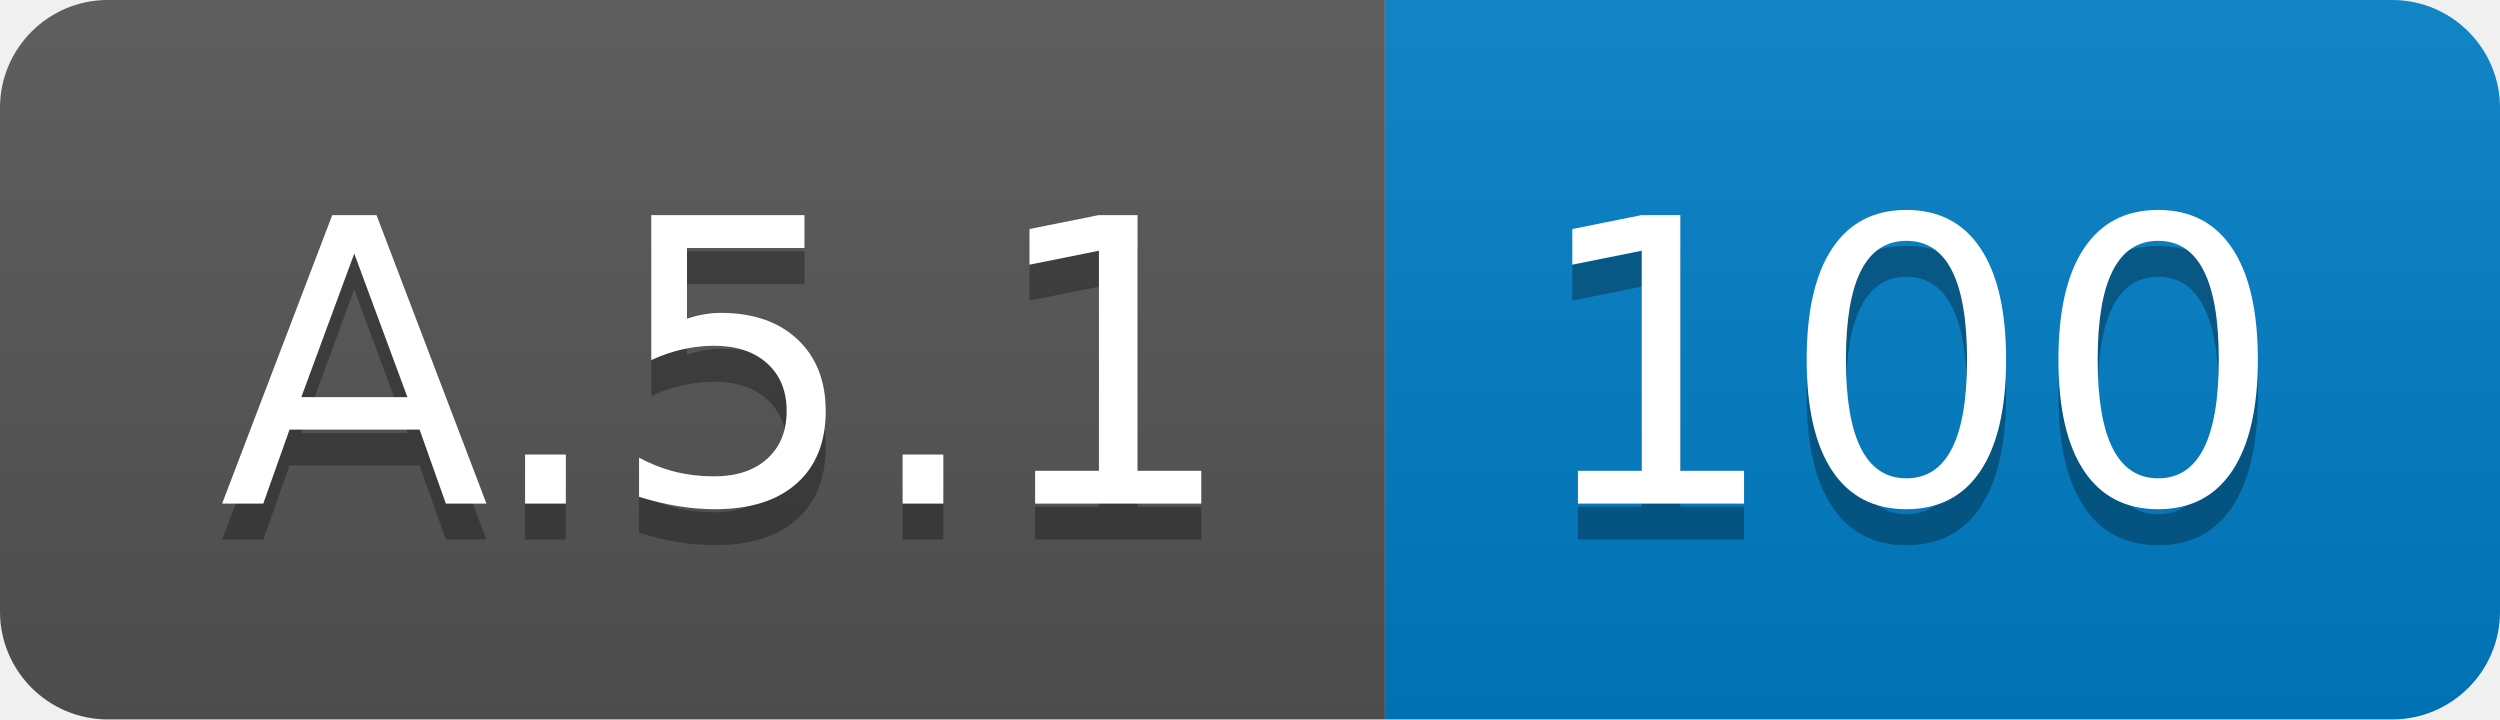
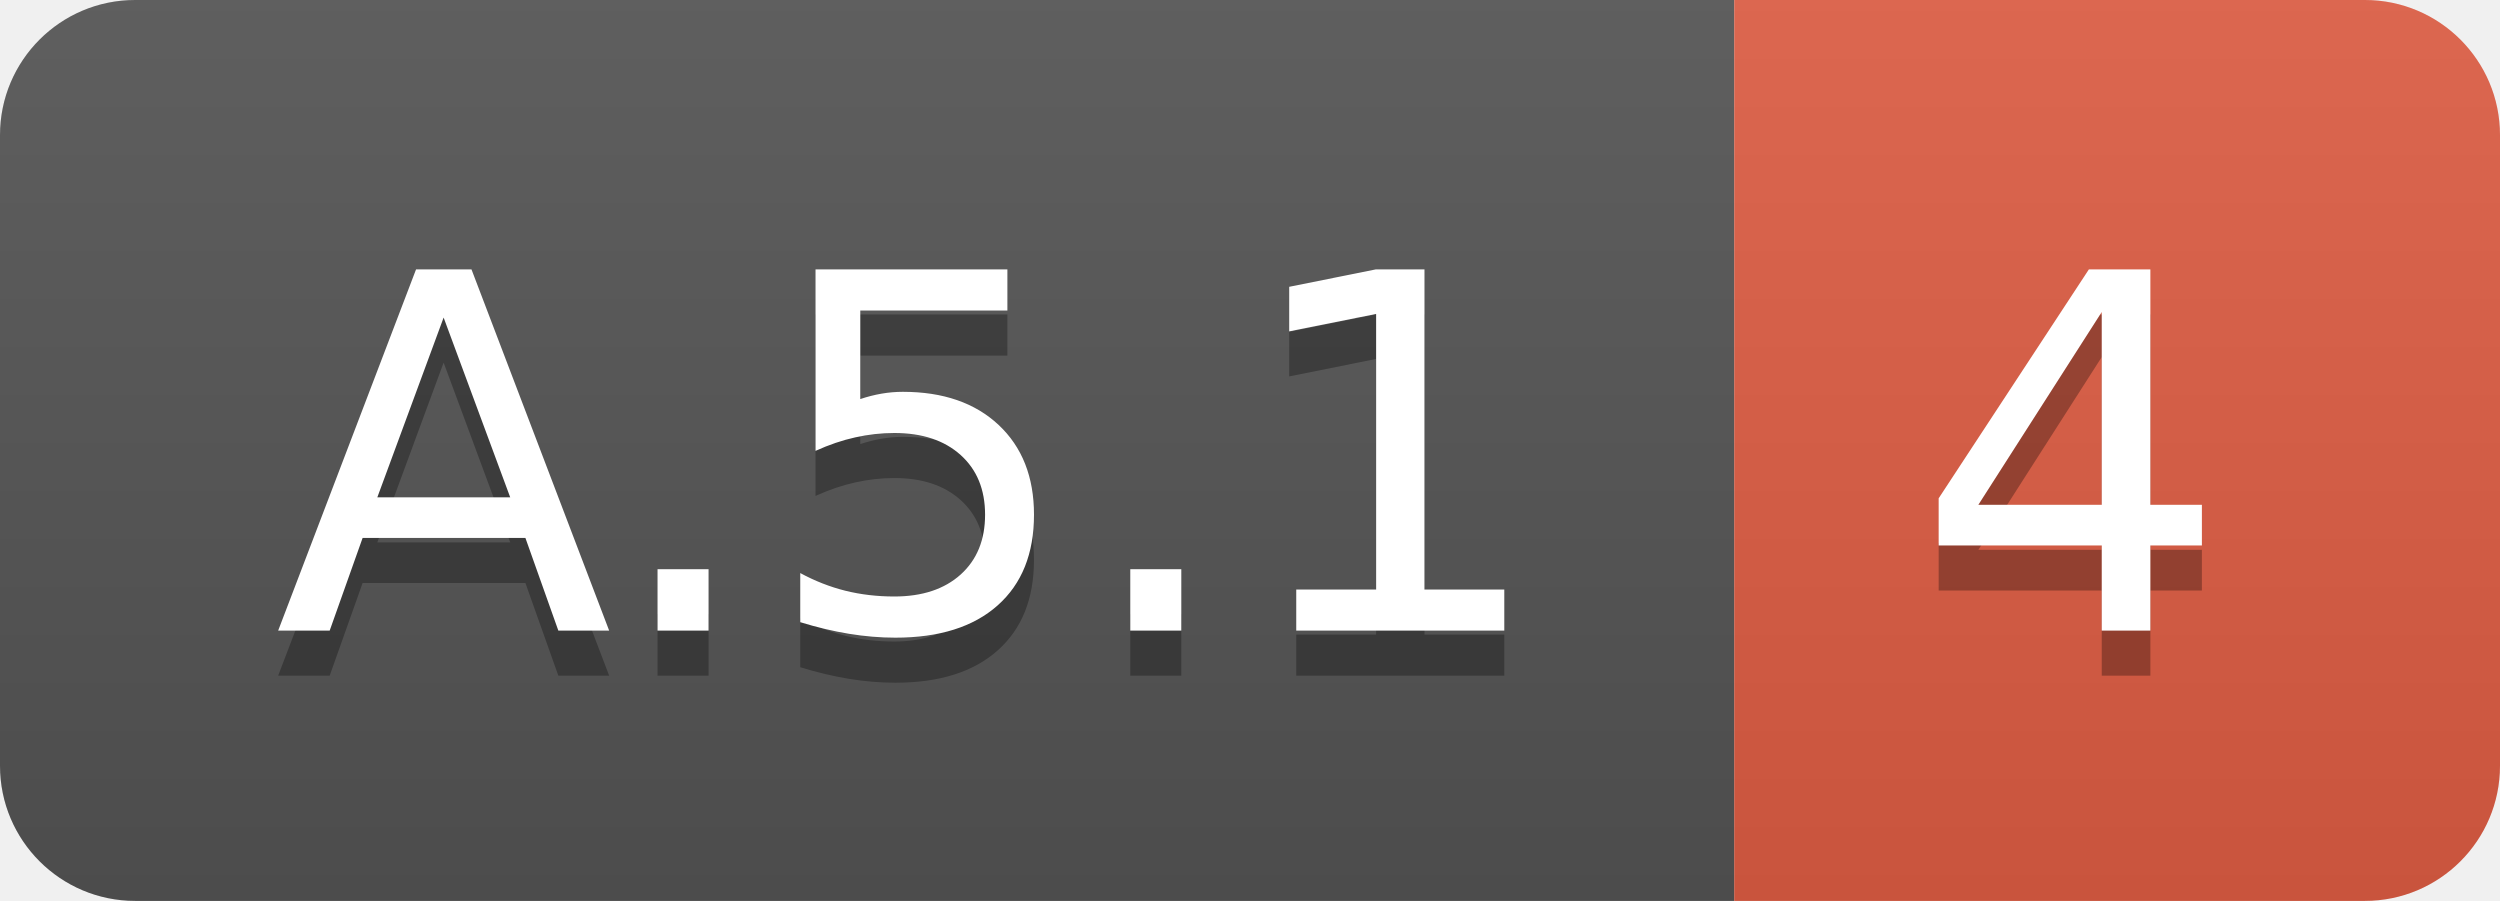
- <svg xmlns="http://www.w3.org/2000/svg" width="69.5" height="20">
+ <svg xmlns="http://www.w3.org/2000/svg" width="55.5" height="20">
  <linearGradient id="smooth" x2="0" y2="100%">
    <stop offset="0" stop-color="#bbb" stop-opacity=".1" />
    <stop offset="1" stop-opacity=".1" />
  </linearGradient>
  <clipPath id="round">
-     <rect width="69.5" height="20" rx="3" fill="#fff" />
+     <rect width="55.5" height="20" rx="3" fill="#fff" />
  </clipPath>
  <g clip-path="url(#round)">
    <rect width="38.5" height="20" fill="#555" />
-     <rect x="38.5" width="31.0" height="20" fill="#007ec6" />
-     <rect width="69.5" height="20" fill="url(#smooth)" />
+     <rect x="38.5" width="17.0" height="20" fill="#e05d44" />
+     <rect width="55.5" height="20" fill="url(#smooth)" />
  </g>
  <g fill="#fff" text-anchor="middle" font-family="DejaVu Sans,Verdana,Geneva,sans-serif" font-size="110">
    <text x="202.5" y="150" fill="#010101" fill-opacity=".3" transform="scale(0.1)" textLength="285.0" lengthAdjust="spacing">A.5.1</text>
    <text x="202.5" y="140" transform="scale(0.1)" textLength="285.0" lengthAdjust="spacing">A.5.1</text>
-     <text x="530.0" y="150" fill="#010101" fill-opacity=".3" transform="scale(0.1)" textLength="210.0" lengthAdjust="spacing">100</text>
-     <text x="530.0" y="140" transform="scale(0.1)" textLength="210.0" lengthAdjust="spacing">100</text>
+     <text x="460.0" y="150" fill="#010101" fill-opacity=".3" transform="scale(0.1)" textLength="70.0" lengthAdjust="spacing">4</text>
+     <text x="460.0" y="140" transform="scale(0.1)" textLength="70.0" lengthAdjust="spacing">4</text>
  </g>
</svg>
